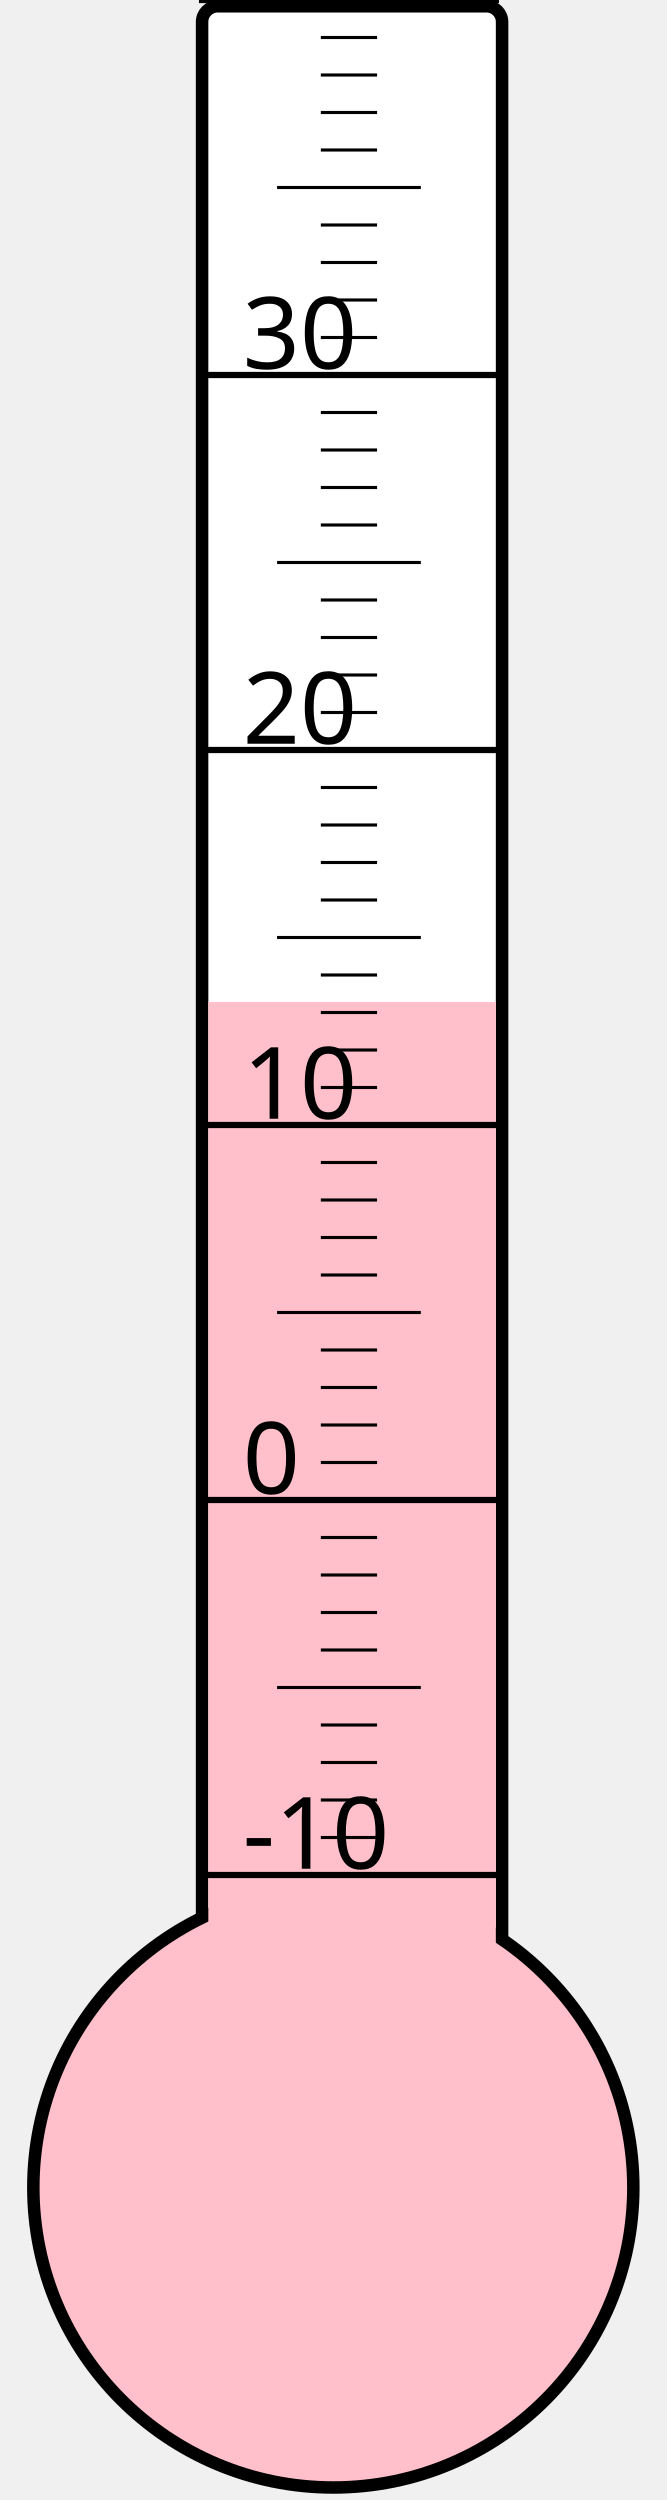
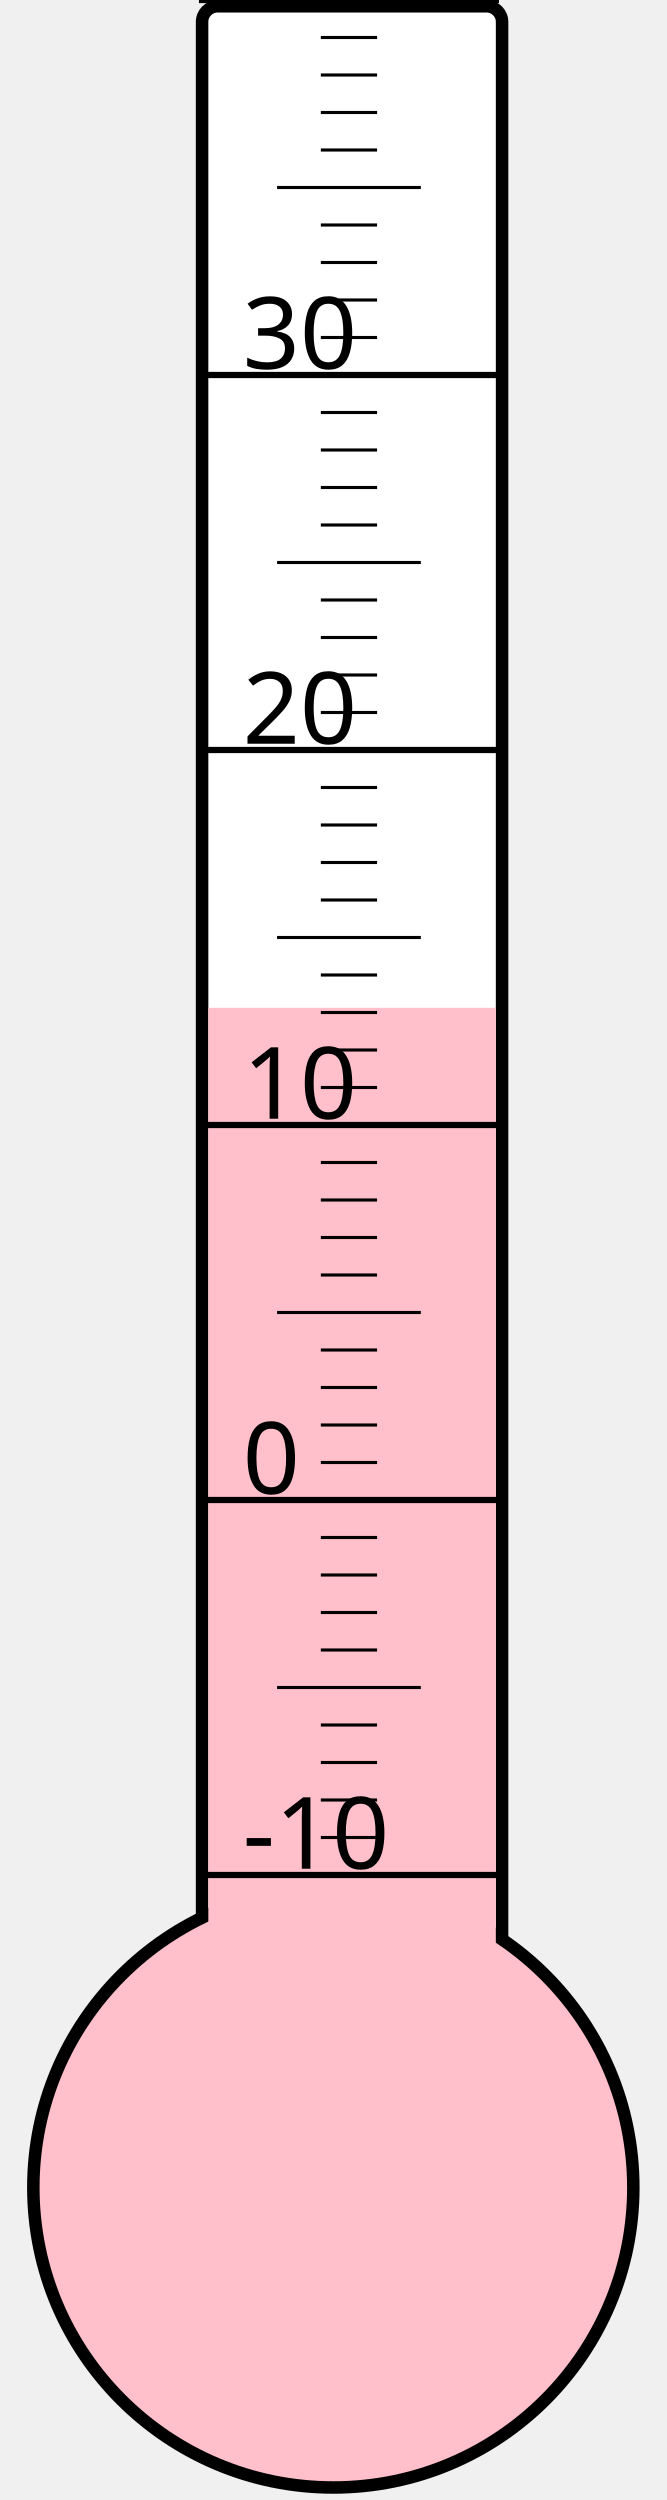
<svg xmlns="http://www.w3.org/2000/svg" width="40px" height="150px" viewBox="0 0 200 800">
  <rect width="200" height="800" x="0" y="0" style="fill: #ffffeb; fill-opacity: 0;" />
  <rect width="96" height="680" x="58" y="2" rx="5" ry="5" style="fill: white; fill-opacity: 1; stroke: black; stroke-width: 4;" />
  <circle cx="100" cy="700" r="96" style="fill: pink; stroke: black; stroke-width: 4;" />
-   <rect width="92" height="379.375" x="60" y="320.625" style="fill: pink; fill-opacity: 1; stroke-width: 0;" />
+   <rect width="92" height="377.5" x="60" y="322.5" style="fill: pink; fill-opacity: 1; stroke-width: 0;" />
  <text x="71" y="598" style="font-family: sans-serif; font-size: 24pt;">-10</text>
  <text x="71" y="478" style="font-family: sans-serif; font-size: 24pt;">0</text>
  <text x="71" y="358" style="font-family: sans-serif; font-size: 24pt;">10</text>
  <text x="71" y="238" style="font-family: sans-serif; font-size: 24pt;">20</text>
  <text x="71" y="118" style="font-family: sans-serif; font-size: 24pt;">30</text>
  <g style="stroke: black;">
    <line x1="57" y1="600" x2="153" y2="600" style="stroke-width: 2;" />
    <line x1="96" y1="588" x2="114" y2="588" style="stroke-width: 1;" />
    <line x1="96" y1="576" x2="114" y2="576" style="stroke-width: 1;" />
    <line x1="96" y1="564" x2="114" y2="564" style="stroke-width: 1;" />
    <line x1="96" y1="552" x2="114" y2="552" style="stroke-width: 1;" />
    <line x1="82" y1="540" x2="128" y2="540" style="stroke-width: 1;" />
    <line x1="96" y1="528" x2="114" y2="528" style="stroke-width: 1;" />
    <line x1="96" y1="516" x2="114" y2="516" style="stroke-width: 1;" />
    <line x1="96" y1="504" x2="114" y2="504" style="stroke-width: 1;" />
    <line x1="96" y1="492" x2="114" y2="492" style="stroke-width: 1;" />
    <line x1="57" y1="480" x2="153" y2="480" style="stroke-width: 2;" />
    <line x1="96" y1="468" x2="114" y2="468" style="stroke-width: 1;" />
    <line x1="96" y1="456" x2="114" y2="456" style="stroke-width: 1;" />
    <line x1="96" y1="444" x2="114" y2="444" style="stroke-width: 1;" />
    <line x1="96" y1="432" x2="114" y2="432" style="stroke-width: 1;" />
    <line x1="82" y1="420" x2="128" y2="420" style="stroke-width: 1;" />
    <line x1="96" y1="408" x2="114" y2="408" style="stroke-width: 1;" />
    <line x1="96" y1="396" x2="114" y2="396" style="stroke-width: 1;" />
    <line x1="96" y1="384" x2="114" y2="384" style="stroke-width: 1;" />
    <line x1="96" y1="372" x2="114" y2="372" style="stroke-width: 1;" />
    <line x1="57" y1="360" x2="153" y2="360" style="stroke-width: 2;" />
    <line x1="96" y1="348" x2="114" y2="348" style="stroke-width: 1;" />
    <line x1="96" y1="336" x2="114" y2="336" style="stroke-width: 1;" />
    <line x1="96" y1="324" x2="114" y2="324" style="stroke-width: 1;" />
    <line x1="96" y1="312" x2="114" y2="312" style="stroke-width: 1;" />
    <line x1="82" y1="300" x2="128" y2="300" style="stroke-width: 1;" />
    <line x1="96" y1="288" x2="114" y2="288" style="stroke-width: 1;" />
    <line x1="96" y1="276" x2="114" y2="276" style="stroke-width: 1;" />
    <line x1="96" y1="264" x2="114" y2="264" style="stroke-width: 1;" />
    <line x1="96" y1="252" x2="114" y2="252" style="stroke-width: 1;" />
    <line x1="57" y1="240" x2="153" y2="240" style="stroke-width: 2;" />
    <line x1="96" y1="228" x2="114" y2="228" style="stroke-width: 1;" />
    <line x1="96" y1="216" x2="114" y2="216" style="stroke-width: 1;" />
    <line x1="96" y1="204" x2="114" y2="204" style="stroke-width: 1;" />
    <line x1="96" y1="192" x2="114" y2="192" style="stroke-width: 1;" />
    <line x1="82" y1="180" x2="128" y2="180" style="stroke-width: 1;" />
    <line x1="96" y1="168" x2="114" y2="168" style="stroke-width: 1;" />
    <line x1="96" y1="156" x2="114" y2="156" style="stroke-width: 1;" />
    <line x1="96" y1="144" x2="114" y2="144" style="stroke-width: 1;" />
    <line x1="96" y1="132" x2="114" y2="132" style="stroke-width: 1;" />
    <line x1="57" y1="120" x2="153" y2="120" style="stroke-width: 2;" />
    <line x1="96" y1="108" x2="114" y2="108" style="stroke-width: 1;" />
    <line x1="96" y1="96" x2="114" y2="96" style="stroke-width: 1;" />
    <line x1="96" y1="84" x2="114" y2="84" style="stroke-width: 1;" />
    <line x1="96" y1="72" x2="114" y2="72" style="stroke-width: 1;" />
    <line x1="82" y1="60" x2="128" y2="60" style="stroke-width: 1;" />
    <line x1="96" y1="48" x2="114" y2="48" style="stroke-width: 1;" />
    <line x1="96" y1="36" x2="114" y2="36" style="stroke-width: 1;" />
    <line x1="96" y1="24" x2="114" y2="24" style="stroke-width: 1;" />
    <line x1="96" y1="12" x2="114" y2="12" style="stroke-width: 1;" />
    <line x1="57" y1="0" x2="153" y2="0" style="stroke-width: 2;" />
  </g>
</svg>
